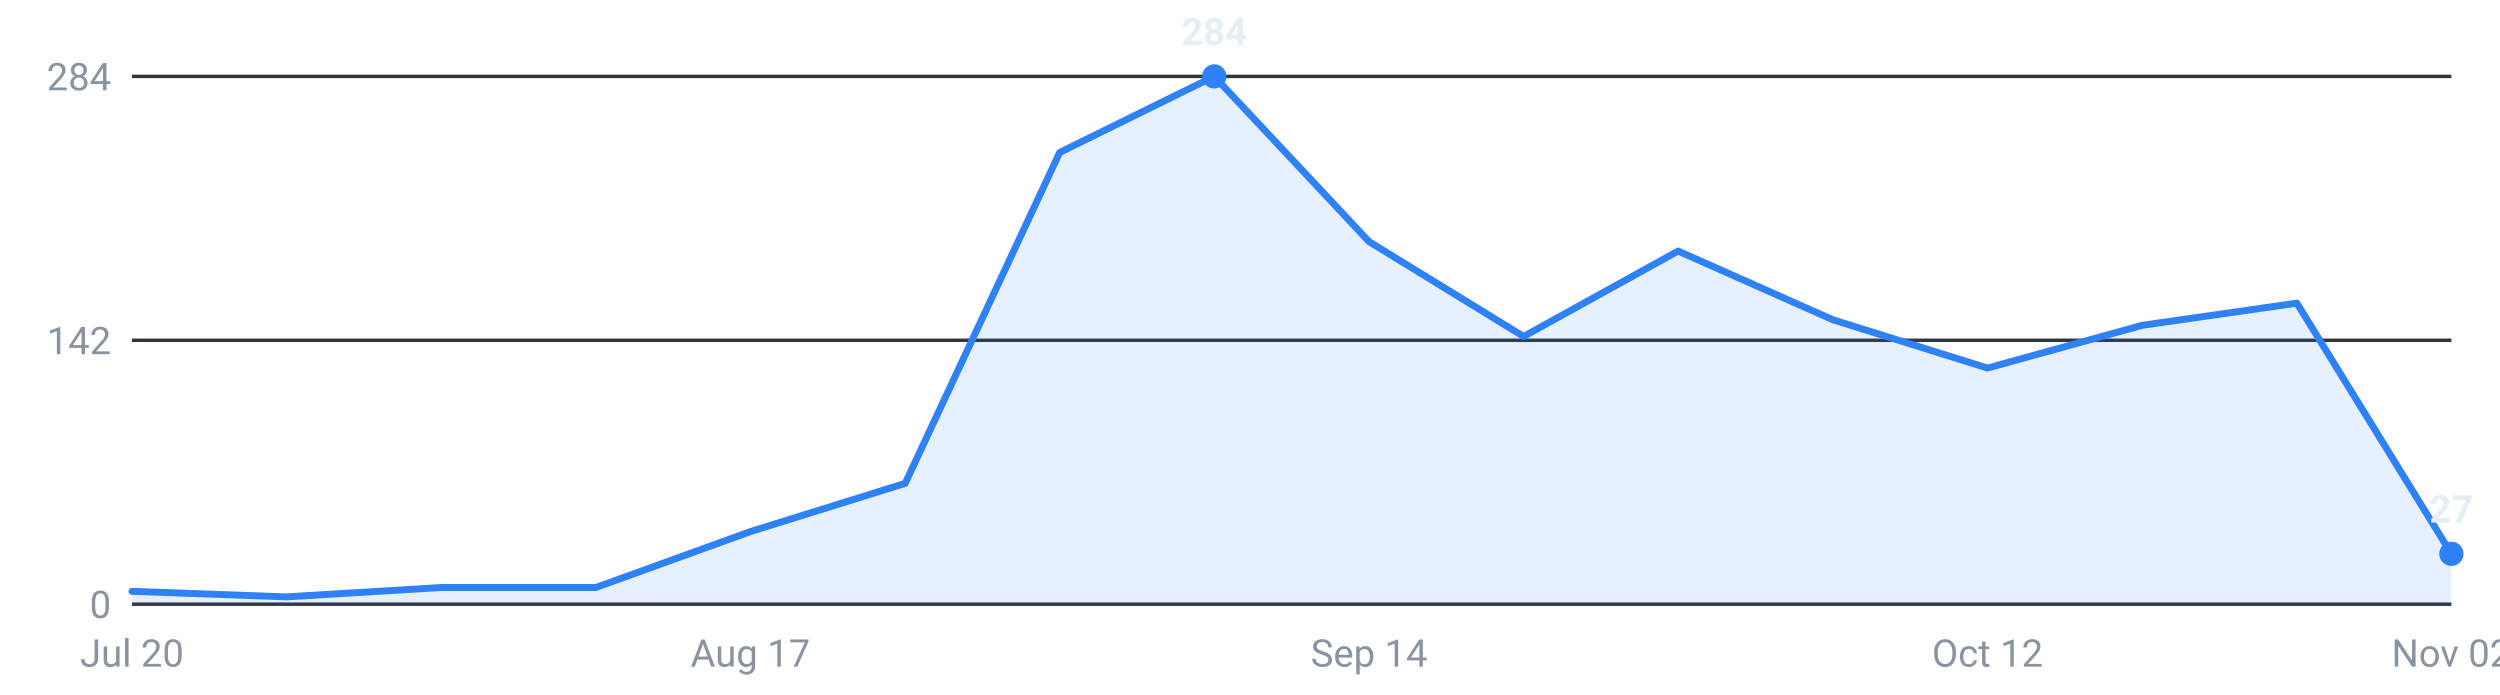
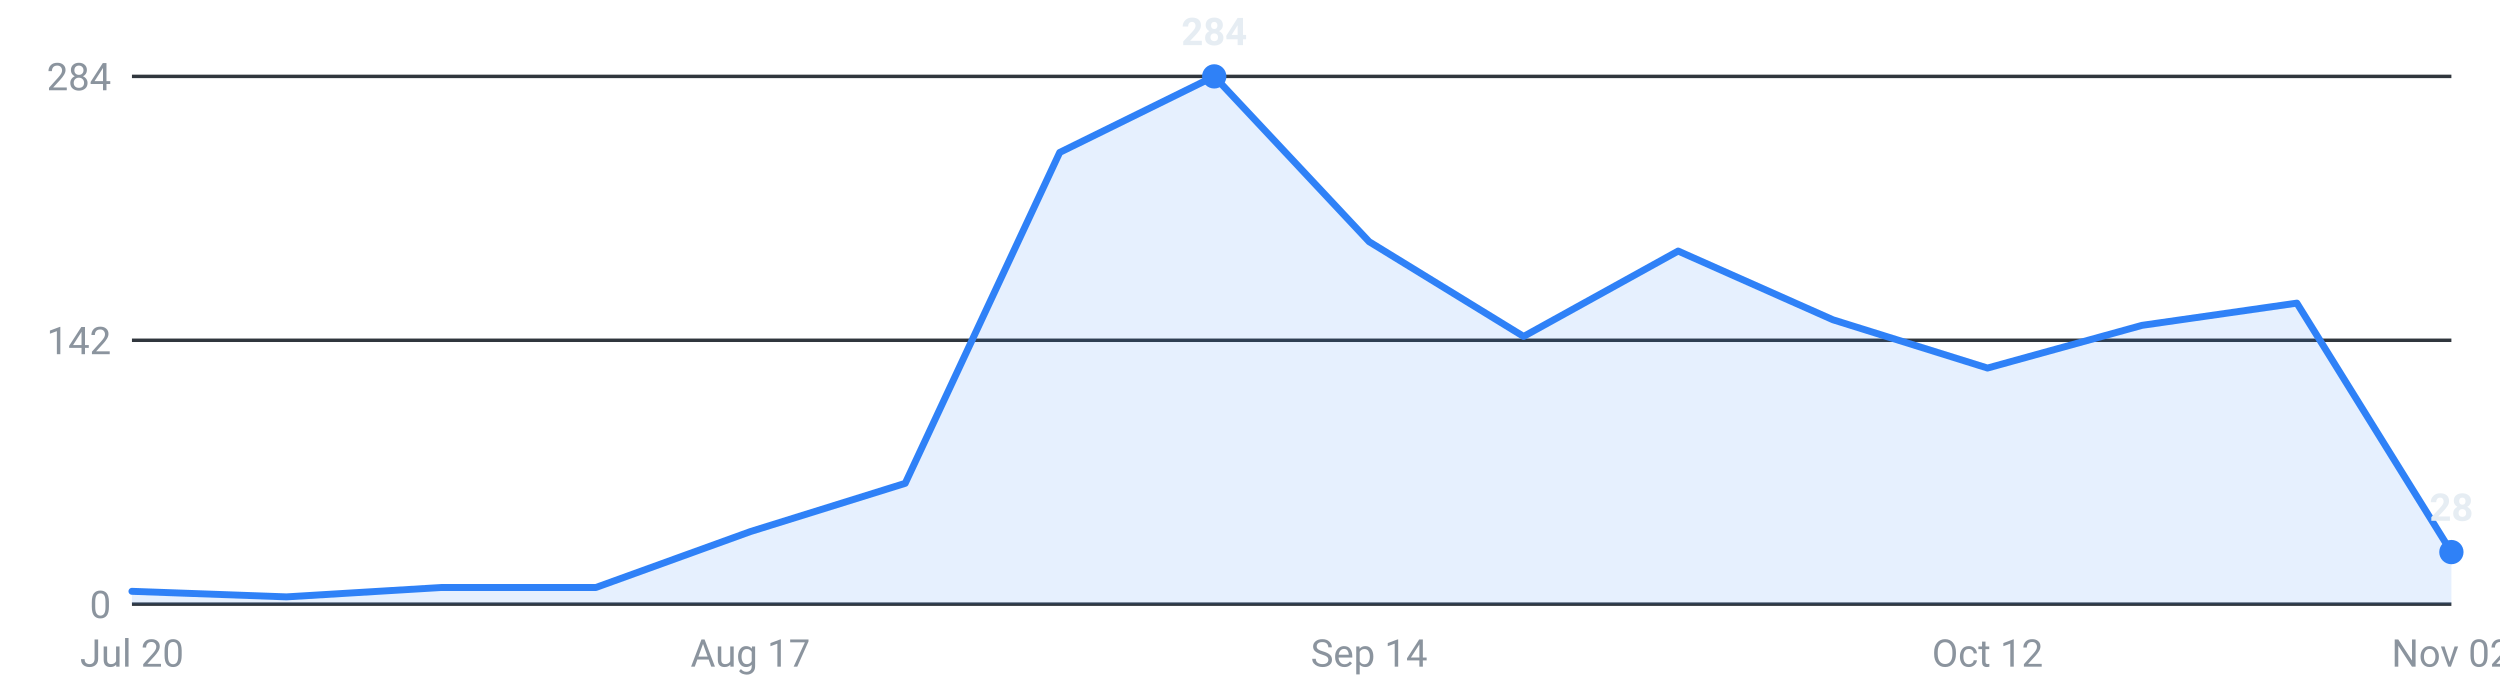
<svg xmlns="http://www.w3.org/2000/svg" viewBox="0 0 720 200" width="720" height="200" role="img" aria-label="Internships posted per week, last 16 weeks">
  <g font-family="-apple-system,Segoe UI,Roboto,sans-serif" font-size="11">
    <line x1="38" y1="174.0" x2="706" y2="174.0" stroke="#30363d" stroke-width="1" />
    <text x="32" y="178.0" text-anchor="end" fill="#8b949e">0</text>
    <line x1="38" y1="98.0" x2="706" y2="98.0" stroke="#30363d" stroke-width="1" />
    <text x="32" y="102.0" text-anchor="end" fill="#8b949e">142</text>
    <line x1="38" y1="22.0" x2="706" y2="22.0" stroke="#30363d" stroke-width="1" />
    <text x="32" y="26.0" text-anchor="end" fill="#8b949e">284</text>
-     <path d="M38.0,174 L38.0,170.3 L82.5,171.9 L127.1,169.2 L171.6,169.2 L216.1,153.1 L260.7,139.2 L305.2,43.9 L349.7,22.0 L394.3,69.6 L438.8,96.9 L483.3,72.3 L527.9,92.1 L572.4,106.0 L616.9,93.7 L661.5,87.3 L706.0,159.5 L706.0,174 Z" fill="#2f81f7" fill-opacity="0.12" />
-     <polyline points="38.0,170.3 82.5,171.9 127.1,169.2 171.6,169.2 216.1,153.1 260.7,139.2 305.2,43.9 349.7,22.0 394.3,69.6 438.8,96.9 483.3,72.3 527.9,92.1 572.4,106.0 616.9,93.7 661.5,87.3 706.0,159.5" fill="none" stroke="#2f81f7" stroke-width="2" stroke-linejoin="round" stroke-linecap="round" />
-     <circle cx="706.0" cy="159.5" r="3.5" fill="#2f81f7" />
-     <text x="706.0" y="150.5" text-anchor="middle" fill="#e6edf3" font-weight="600">27</text>
+     <path d="M38.0,174 L38.0,170.3 L82.5,171.9 L127.1,169.2 L171.6,169.2 L216.1,153.1 L260.7,139.2 L305.2,43.9 L349.7,22.0 L394.3,69.6 L438.8,96.9 L483.3,72.3 L527.9,92.1 L572.4,106.0 L616.9,93.7 L661.5,87.3 L706.0,159.0 L706.0,174 Z" fill="#2f81f7" fill-opacity="0.12" />
+     <polyline points="38.0,170.3 82.5,171.9 127.1,169.2 171.6,169.2 216.1,153.1 260.7,139.2 305.2,43.9 349.7,22.0 394.3,69.6 438.8,96.9 483.3,72.3 527.9,92.1 572.4,106.0 616.9,93.7 661.5,87.3 706.0,159.0" fill="none" stroke="#2f81f7" stroke-width="2" stroke-linejoin="round" stroke-linecap="round" />
+     <circle cx="706.0" cy="159.0" r="3.5" fill="#2f81f7" />
+     <text x="706.0" y="150.0" text-anchor="middle" fill="#e6edf3" font-weight="600">28</text>
    <circle cx="349.7" cy="22.0" r="3.5" fill="#2f81f7" />
    <text x="349.7" y="13.0" text-anchor="middle" fill="#e6edf3" font-weight="600">284</text>
    <text x="38.0" y="192" text-anchor="middle" fill="#8b949e">Jul 20</text>
    <text x="216.1" y="192" text-anchor="middle" fill="#8b949e">Aug 17</text>
    <text x="394.3" y="192" text-anchor="middle" fill="#8b949e">Sep 14</text>
    <text x="572.4" y="192" text-anchor="middle" fill="#8b949e">Oct 12</text>
    <text x="706.0" y="192" text-anchor="middle" fill="#8b949e">Nov 02</text>
  </g>
</svg>
